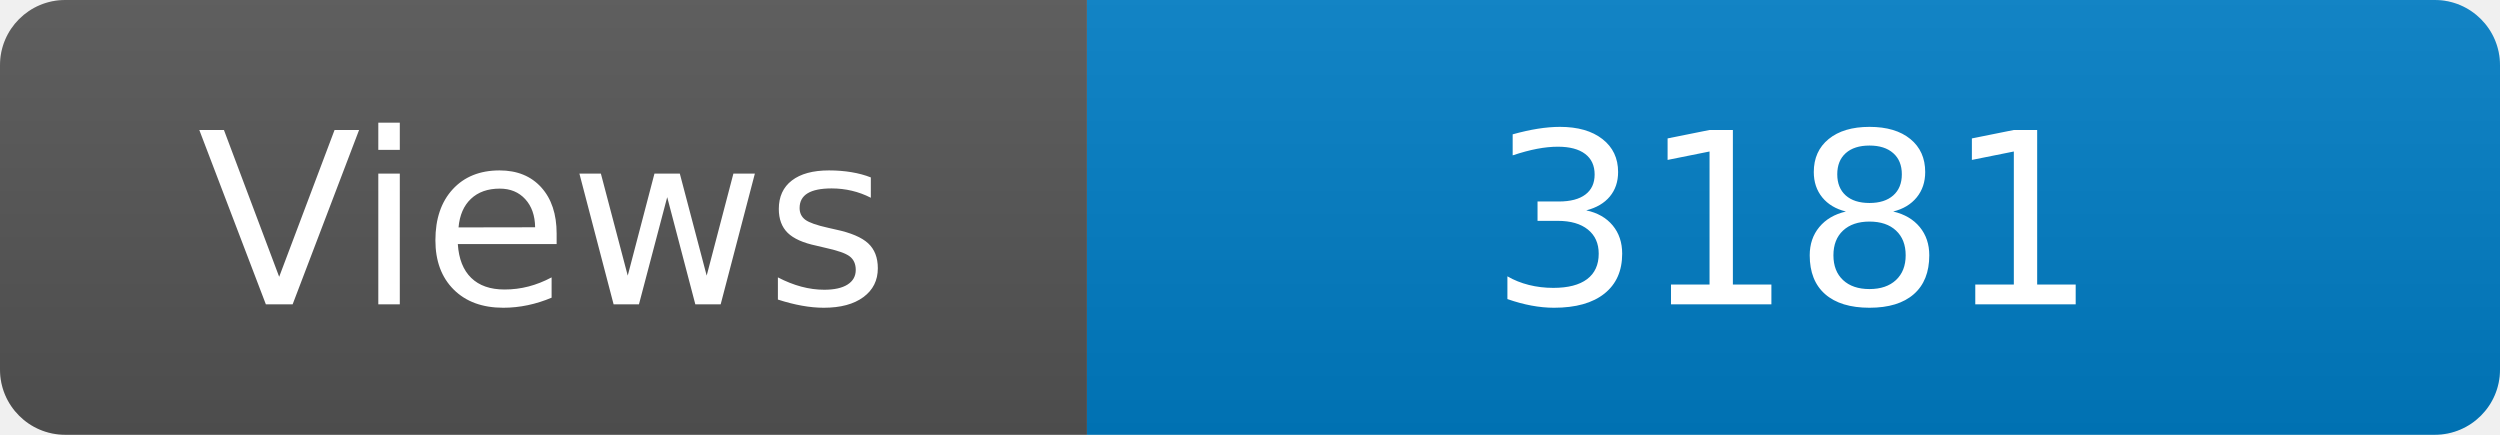
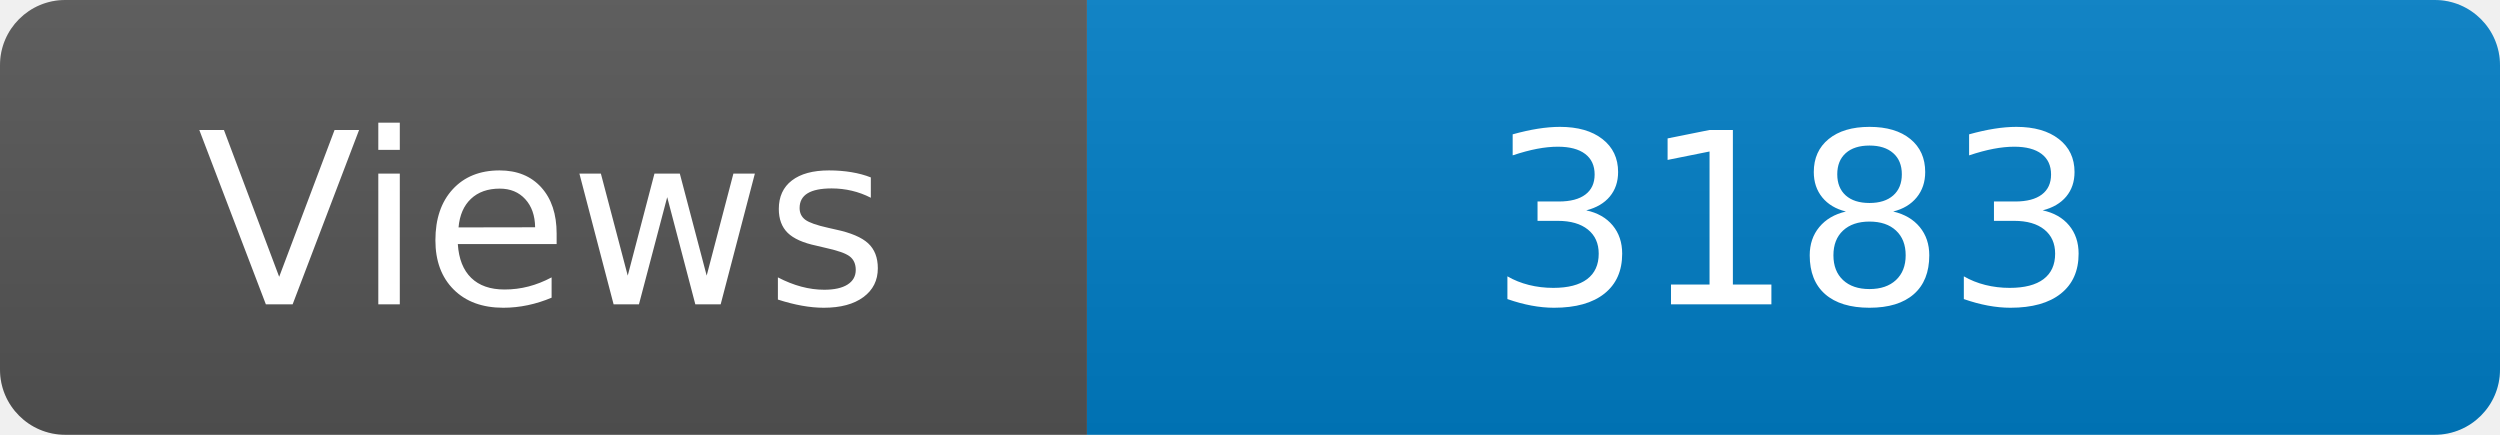
<svg xmlns="http://www.w3.org/2000/svg" width="115" height="20" role="img" aria-label="Maintained?: yes">
  <linearGradient id="s" x2="0" y2="100%">
    <stop offset="0" stop-color="#bbb" stop-opacity=".1" />
    <stop offset="1" stop-opacity=".1" />
  </linearGradient>
  <clipPath id="r">
    <rect width="115" height="20" rx="3" fill="#fff" />
  </clipPath>
  <g clip-path="url(#r)">
    <rect width="50" height="20" fill="#555" />
    <rect x="50" width="160" height="20" fill="#007ec6" />
    <rect width="115" height="20" fill="url(#s)" />
  </g>
  <g fill="#fff" text-anchor="middle" font-family="Verdana,Geneva,DejaVu Sans,sans-serif" font-size="110">
    <text x="250" y="140" transform="scale(.1)" fill="#fff">Views</text>
-     <text x="825" y="140" transform="scale(.1)" fill="#fff">3181</text>
+     <text x="825" y="140" transform="scale(.1)" fill="#fff">3183</text>
  </g>
</svg>
